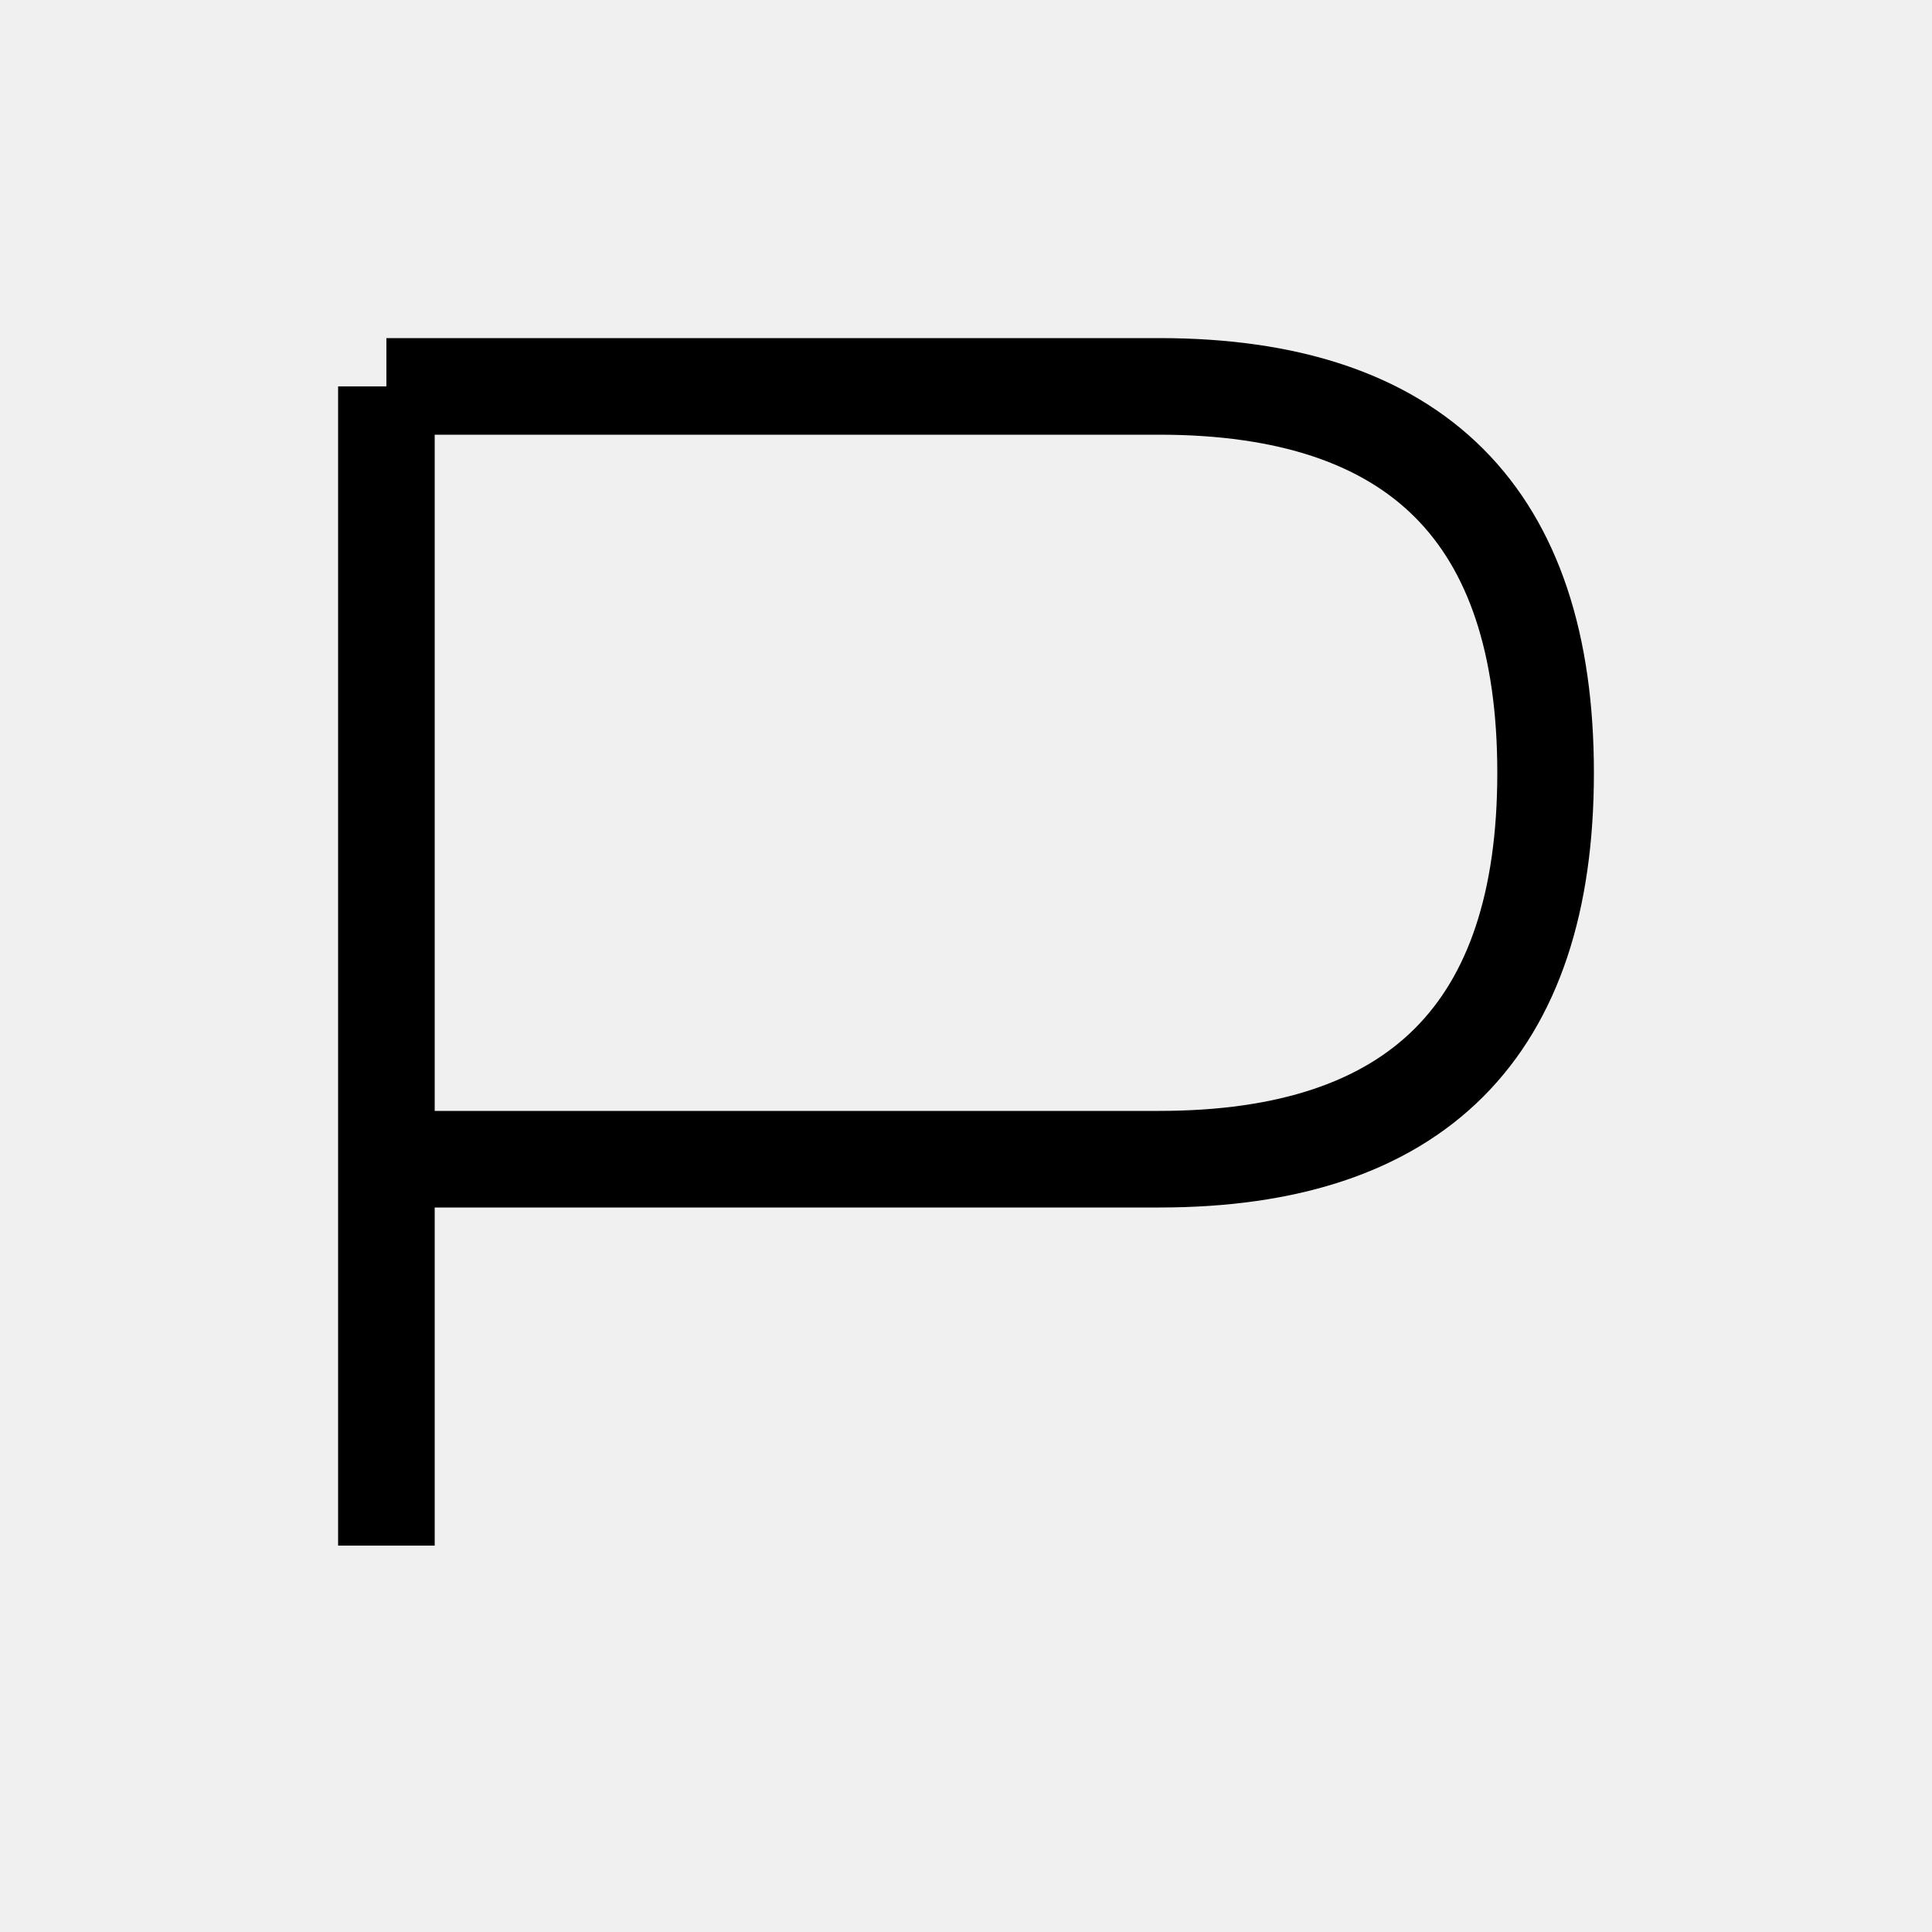
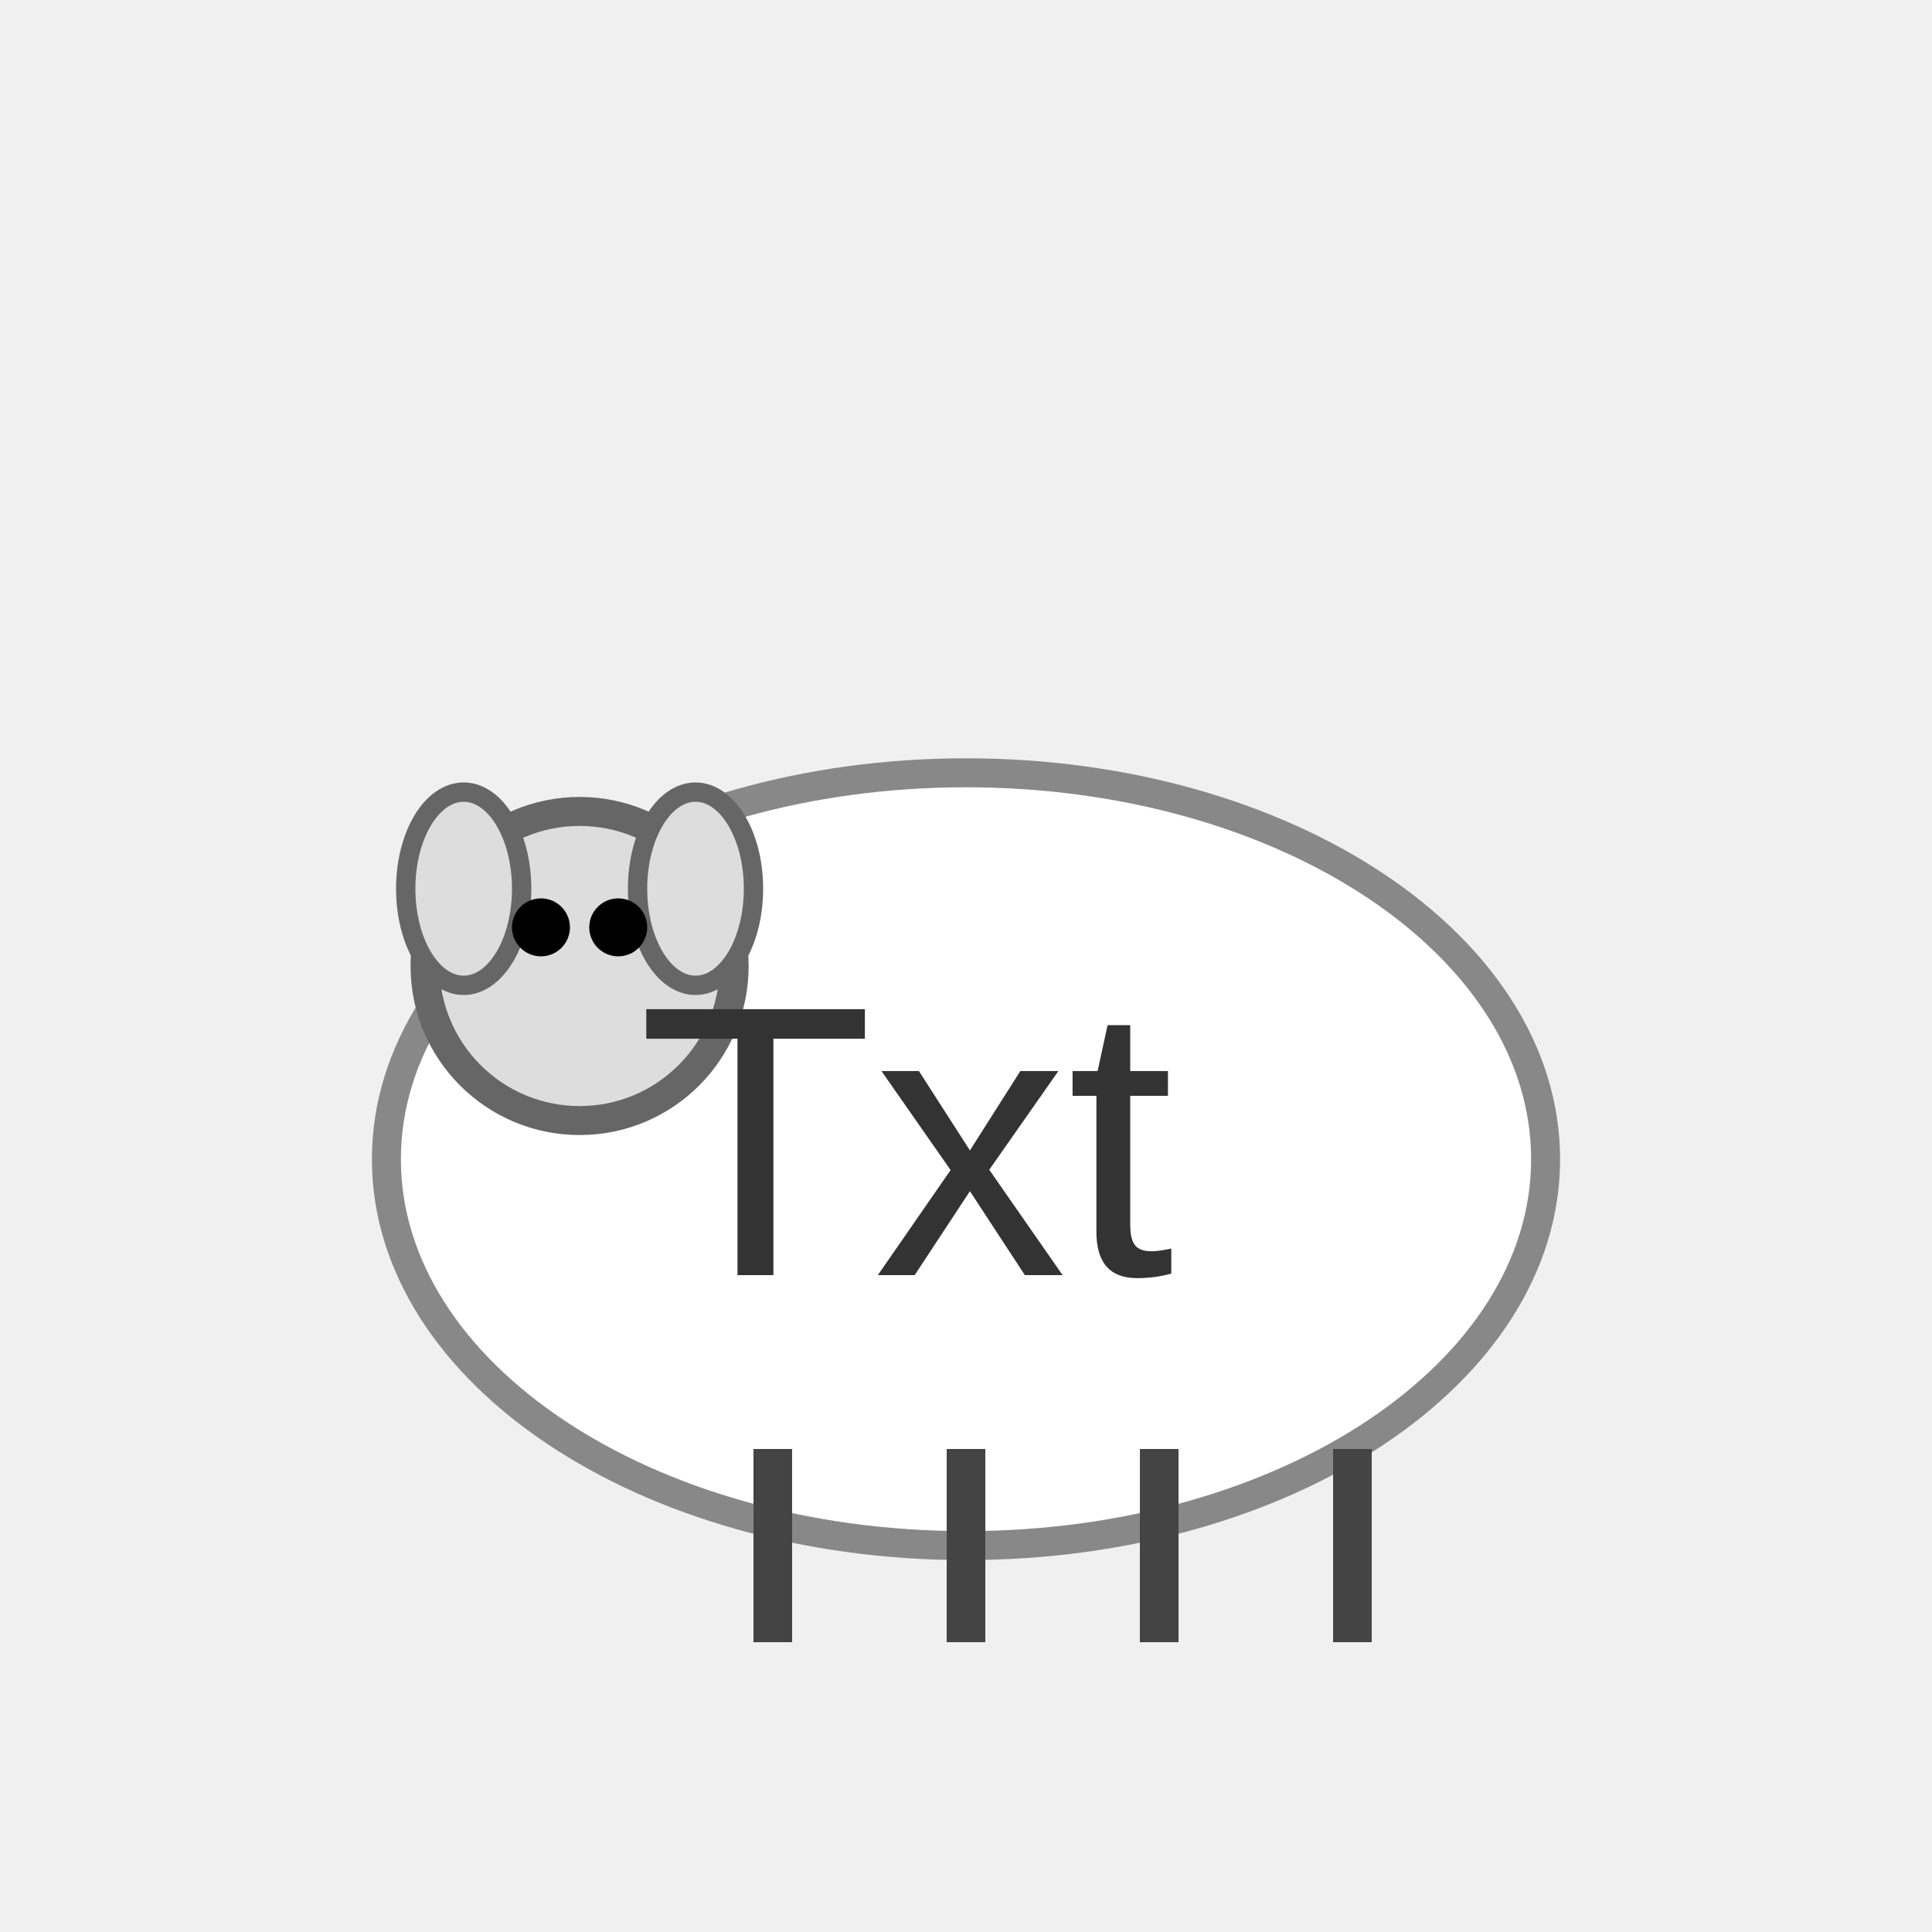
- <svg xmlns="http://www.w3.org/2000/svg" width="100" height="100">
-   <path d="M20 20 V80 M20 20 H60 Q80 20 80 40 T60 60 H20" fill="none" stroke="black" stroke-width="5" />
+ <svg xmlns="http://www.w3.org/2000/svg" width="100" height="100" viewBox="0 0 100 100">
+   <ellipse cx="50" cy="60" rx="30" ry="20" fill="#ffffff" stroke="#888888" stroke-width="1.5" />
+   <circle cx="30" cy="50" r="8" fill="#dddddd" stroke="#666666" stroke-width="1.5" />
+   <ellipse cx="24" cy="46" rx="3" ry="5" fill="#dddddd" stroke="#666666" stroke-width="1" />
+   <ellipse cx="36" cy="46" rx="3" ry="5" fill="#dddddd" stroke="#666666" stroke-width="1" />
+   <circle cx="28" cy="48" r="1.5" fill="#000000" />
+   <circle cx="32" cy="48" r="1.5" fill="#000000" />
+   <line x1="40" y1="75" x2="40" y2="85" stroke="#444" stroke-width="2" />
+   <line x1="50" y1="75" x2="50" y2="85" stroke="#444" stroke-width="2" />
+   <line x1="60" y1="75" x2="60" y2="85" stroke="#444" stroke-width="2" />
+   <line x1="70" y1="75" x2="70" y2="85" stroke="#444" stroke-width="2" />
+   <text x="33" y="66" font-family="Arial" font-size="20" fill="#333333">Txt</text>
</svg>
